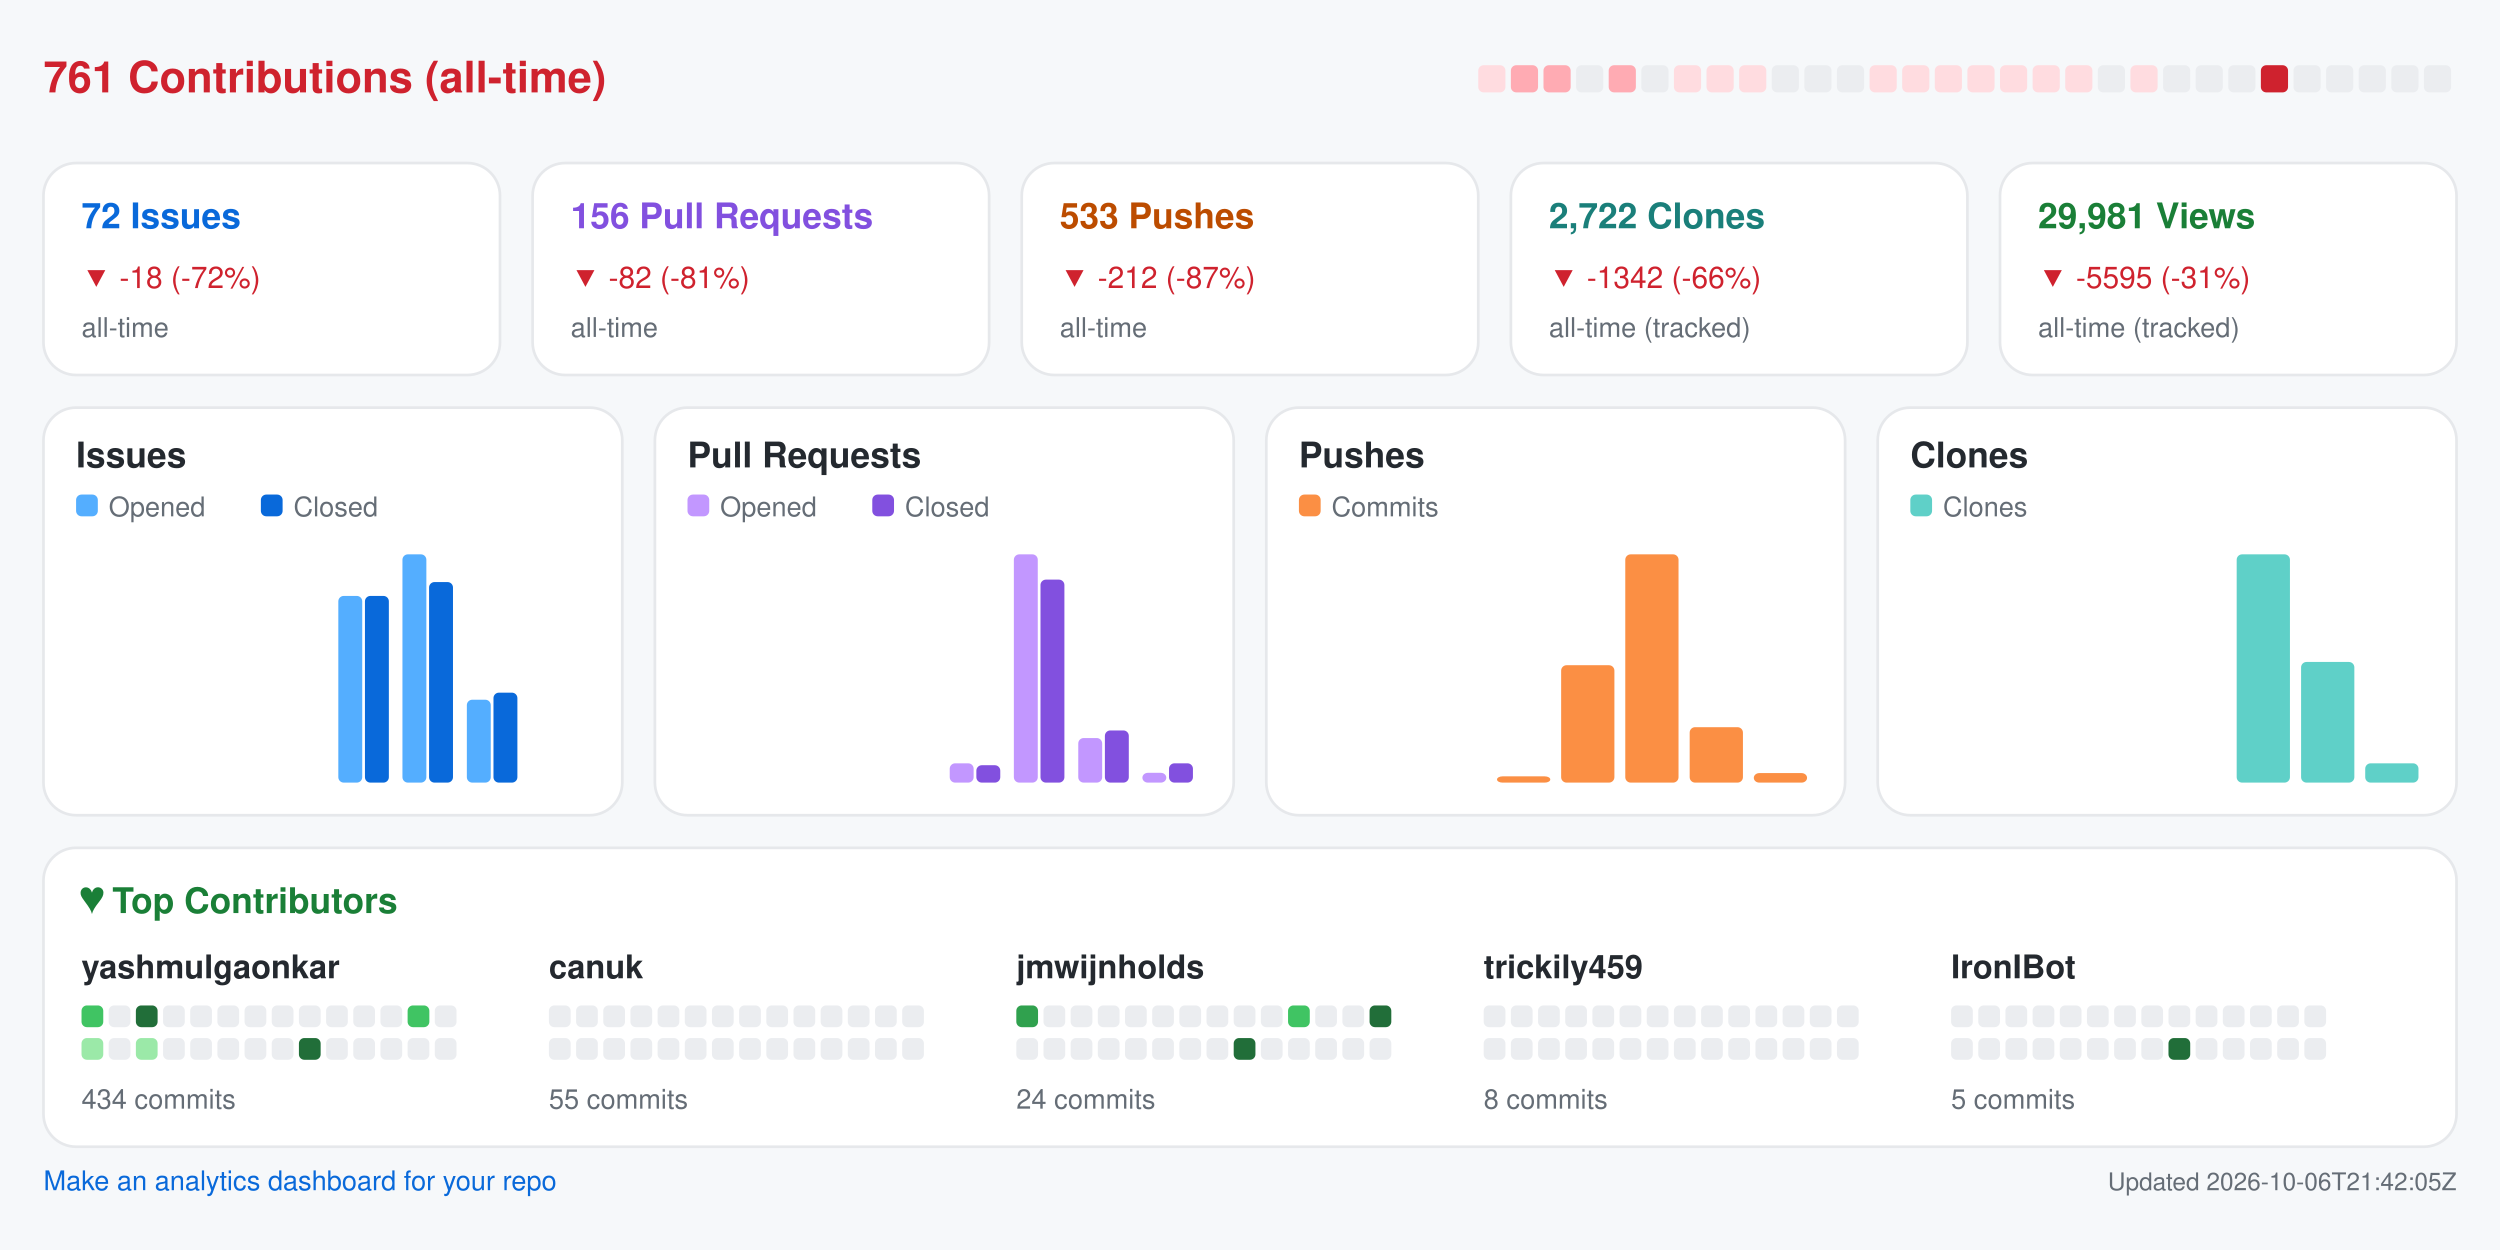
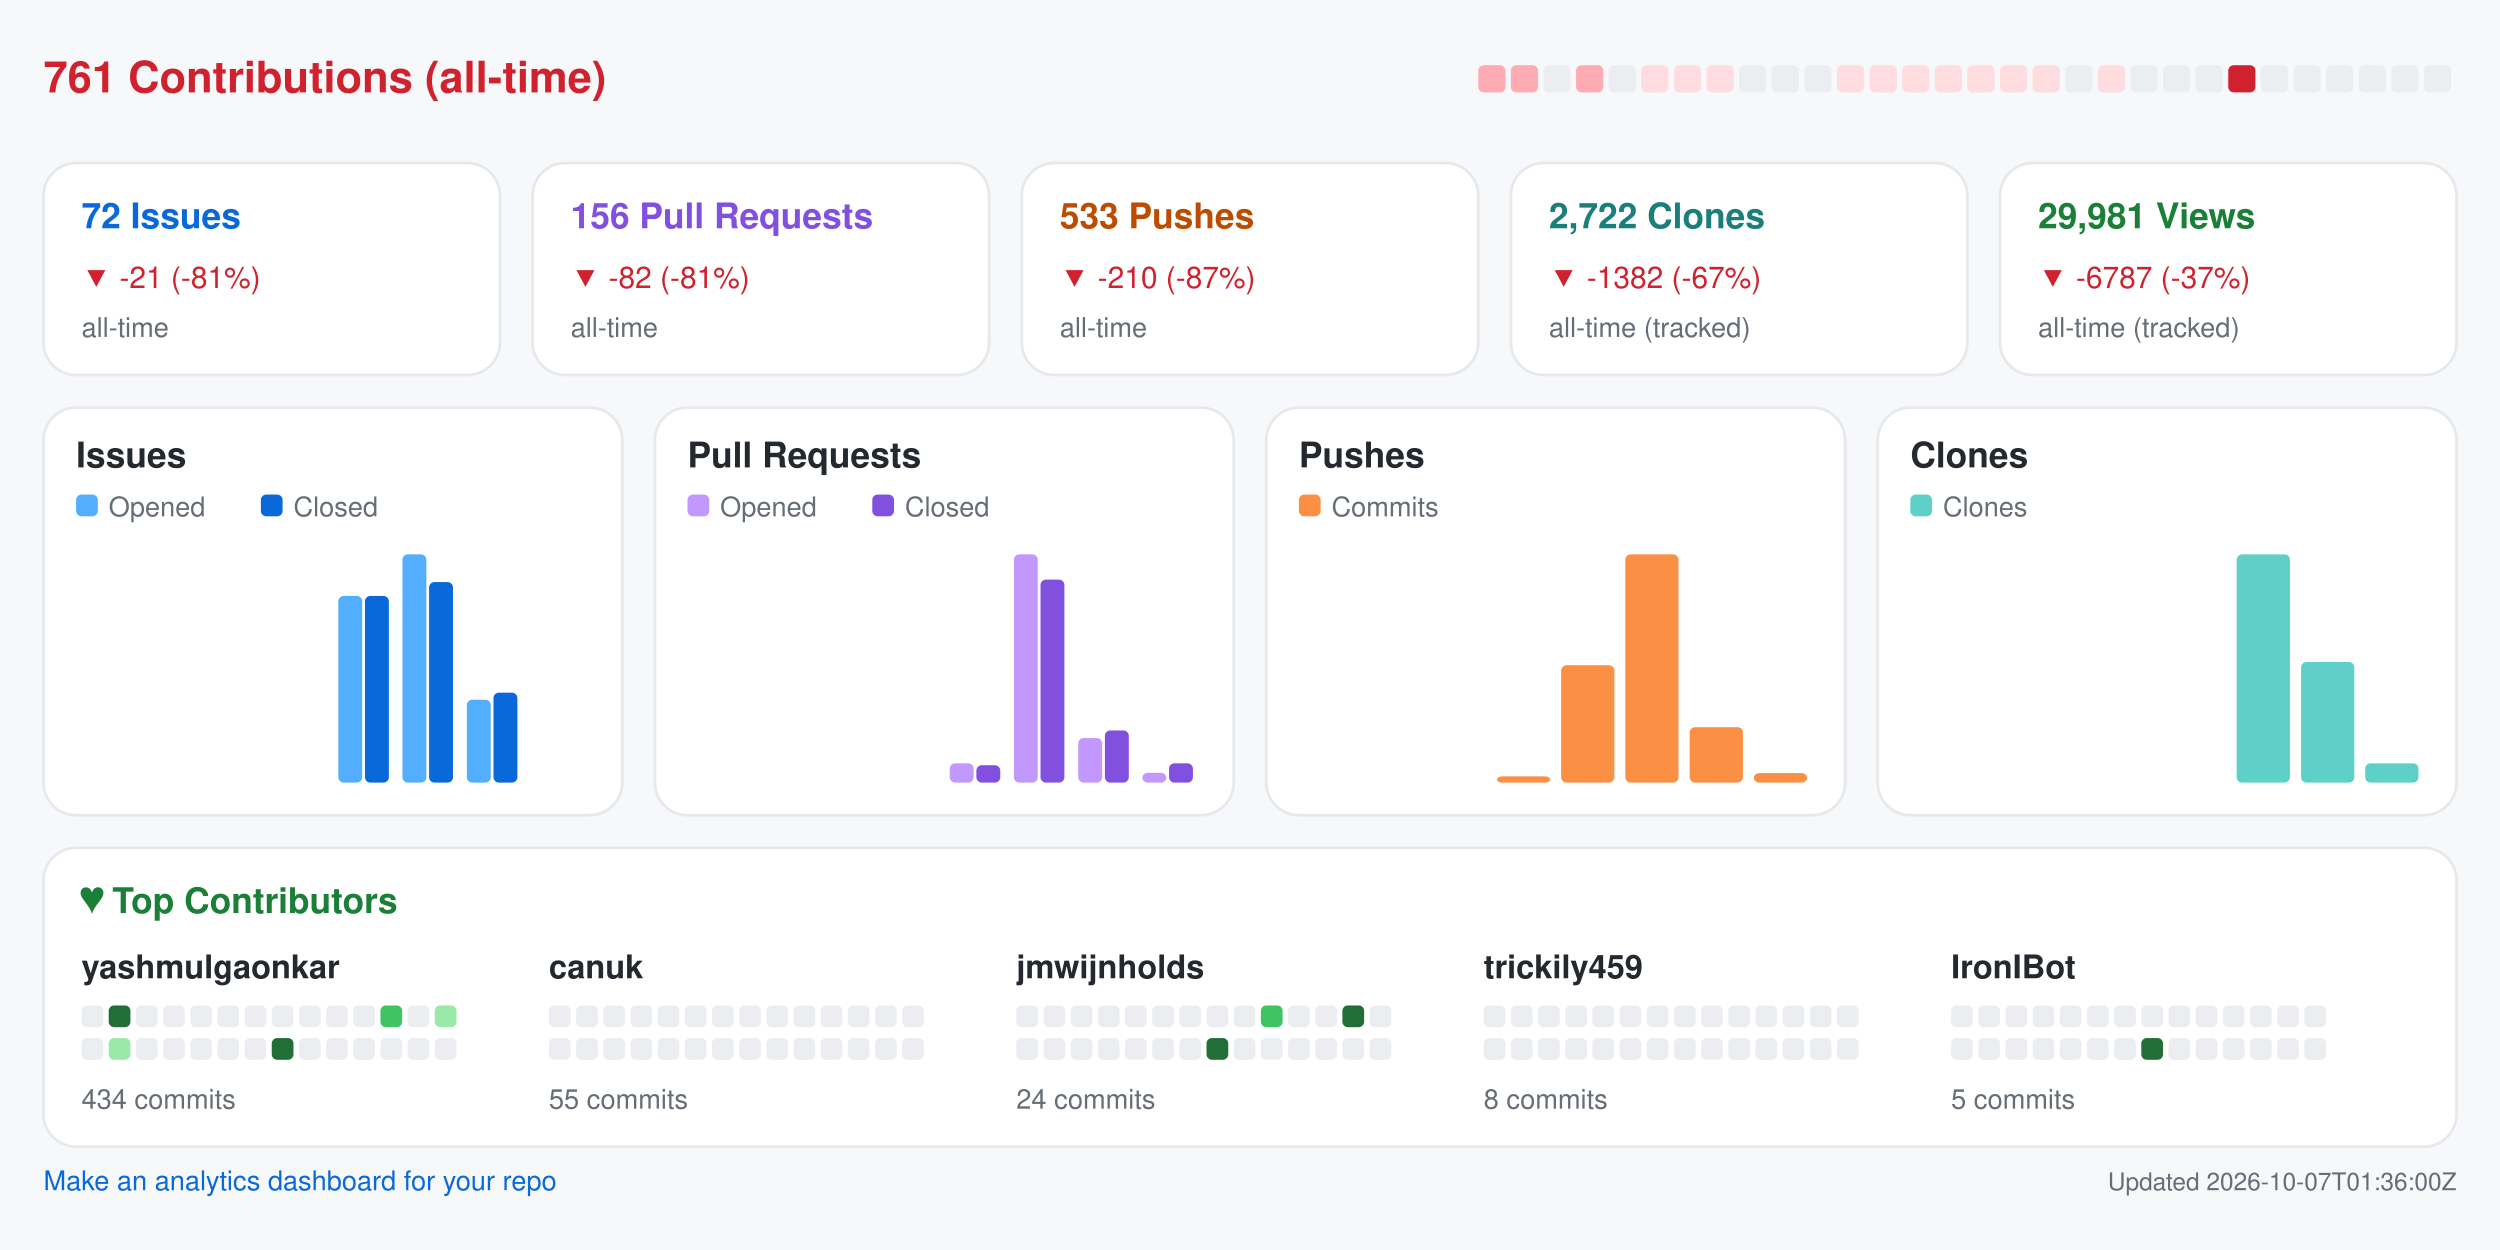
<svg xmlns="http://www.w3.org/2000/svg" width="920" height="460" viewBox="0 0 920 460" role="img" aria-label="Repository analytics for yashmulgaonkar/FlightScnr_Pi">
  <rect x="0.0" y="0.0" width="920.0" height="460.0" rx="0" fill="#f6f8fa" />
  <text x="16.0" y="34.0" fill="#cf222e" font-size="16" font-family="-apple-system,BlinkMacSystemFont,Segoe UI,Helvetica,Arial,sans-serif" font-weight="600" text-anchor="start">761 Contributions (all-time)</text>
-   <rect x="544.0" y="24.0" width="10.0" height="10.0" rx="2" fill="#ffdce0" />
+   <rect x="544.0" y="24.0" width="10.0" height="10.0" rx="2" fill="#ffabb3" />
  <rect x="556.0" y="24.0" width="10.0" height="10.0" rx="2" fill="#ffabb3" />
-   <rect x="568.0" y="24.0" width="10.0" height="10.0" rx="2" fill="#ffabb3" />
-   <rect x="580.0" y="24.0" width="10.0" height="10.0" rx="2" fill="#ebedf0" />
-   <rect x="592.0" y="24.0" width="10.0" height="10.0" rx="2" fill="#ffabb3" />
-   <rect x="604.0" y="24.0" width="10.0" height="10.0" rx="2" fill="#ebedf0" />
+   <rect x="568.0" y="24.0" width="10.0" height="10.0" rx="2" fill="#ebedf0" />
+   <rect x="580.0" y="24.0" width="10.0" height="10.0" rx="2" fill="#ffabb3" />
+   <rect x="592.0" y="24.0" width="10.0" height="10.0" rx="2" fill="#ebedf0" />
+   <rect x="604.0" y="24.0" width="10.0" height="10.0" rx="2" fill="#ffdce0" />
  <rect x="616.0" y="24.0" width="10.0" height="10.0" rx="2" fill="#ffdce0" />
  <rect x="628.0" y="24.0" width="10.0" height="10.0" rx="2" fill="#ffdce0" />
-   <rect x="640.0" y="24.0" width="10.0" height="10.0" rx="2" fill="#ffdce0" />
+   <rect x="640.0" y="24.0" width="10.0" height="10.0" rx="2" fill="#ebedf0" />
  <rect x="652.0" y="24.0" width="10.0" height="10.0" rx="2" fill="#ebedf0" />
  <rect x="664.0" y="24.0" width="10.0" height="10.0" rx="2" fill="#ebedf0" />
-   <rect x="676.0" y="24.0" width="10.0" height="10.0" rx="2" fill="#ebedf0" />
+   <rect x="676.0" y="24.0" width="10.0" height="10.0" rx="2" fill="#ffdce0" />
  <rect x="688.0" y="24.0" width="10.0" height="10.0" rx="2" fill="#ffdce0" />
  <rect x="700.0" y="24.0" width="10.0" height="10.0" rx="2" fill="#ffdce0" />
  <rect x="712.0" y="24.0" width="10.0" height="10.0" rx="2" fill="#ffdce0" />
  <rect x="724.0" y="24.0" width="10.0" height="10.0" rx="2" fill="#ffdce0" />
  <rect x="736.0" y="24.0" width="10.0" height="10.0" rx="2" fill="#ffdce0" />
  <rect x="748.0" y="24.0" width="10.0" height="10.0" rx="2" fill="#ffdce0" />
-   <rect x="760.0" y="24.0" width="10.0" height="10.0" rx="2" fill="#ffdce0" />
-   <rect x="772.0" y="24.0" width="10.0" height="10.0" rx="2" fill="#ebedf0" />
-   <rect x="784.0" y="24.0" width="10.0" height="10.0" rx="2" fill="#ffdce0" />
+   <rect x="760.0" y="24.0" width="10.0" height="10.0" rx="2" fill="#ebedf0" />
+   <rect x="772.0" y="24.0" width="10.0" height="10.0" rx="2" fill="#ffdce0" />
+   <rect x="784.0" y="24.0" width="10.0" height="10.0" rx="2" fill="#ebedf0" />
  <rect x="796.0" y="24.0" width="10.0" height="10.0" rx="2" fill="#ebedf0" />
  <rect x="808.0" y="24.0" width="10.0" height="10.0" rx="2" fill="#ebedf0" />
-   <rect x="820.0" y="24.0" width="10.0" height="10.0" rx="2" fill="#ebedf0" />
-   <rect x="832.0" y="24.0" width="10.0" height="10.0" rx="2" fill="#cf222e" />
+   <rect x="820.0" y="24.0" width="10.0" height="10.0" rx="2" fill="#cf222e" />
+   <rect x="832.0" y="24.0" width="10.0" height="10.0" rx="2" fill="#ebedf0" />
  <rect x="844.0" y="24.0" width="10.0" height="10.0" rx="2" fill="#ebedf0" />
  <rect x="856.0" y="24.0" width="10.0" height="10.0" rx="2" fill="#ebedf0" />
  <rect x="868.0" y="24.0" width="10.0" height="10.0" rx="2" fill="#ebedf0" />
  <rect x="880.0" y="24.0" width="10.0" height="10.0" rx="2" fill="#ebedf0" />
  <rect x="892.0" y="24.0" width="10.0" height="10.0" rx="2" fill="#ebedf0" />
  <rect x="16.0" y="60.0" width="168.0" height="78.0" rx="12" fill="#ffffff" stroke="#e6e8eb" />
  <text x="30.0" y="84.0" fill="#0969da" font-size="13" font-family="-apple-system,BlinkMacSystemFont,Segoe UI,Helvetica,Arial,sans-serif" font-weight="600" text-anchor="start">72 Issues</text>
-   <text x="30.0" y="106.0" fill="#cf222e" font-size="11" font-family="-apple-system,BlinkMacSystemFont,Segoe UI,Helvetica,Arial,sans-serif" font-weight="400" text-anchor="start">▼ -18 (-72%)</text>
+   <text x="30.0" y="106.0" fill="#cf222e" font-size="11" font-family="-apple-system,BlinkMacSystemFont,Segoe UI,Helvetica,Arial,sans-serif" font-weight="400" text-anchor="start">▼ -21 (-81%)</text>
  <text x="30.0" y="124.0" fill="#656d76" font-size="10" font-family="-apple-system,BlinkMacSystemFont,Segoe UI,Helvetica,Arial,sans-serif" font-weight="400" text-anchor="start">all-time</text>
  <rect x="196.0" y="60.0" width="168.0" height="78.0" rx="12" fill="#ffffff" stroke="#e6e8eb" />
  <text x="210.0" y="84.0" fill="#8250df" font-size="13" font-family="-apple-system,BlinkMacSystemFont,Segoe UI,Helvetica,Arial,sans-serif" font-weight="600" text-anchor="start">156 Pull Requests</text>
  <text x="210.0" y="106.0" fill="#cf222e" font-size="11" font-family="-apple-system,BlinkMacSystemFont,Segoe UI,Helvetica,Arial,sans-serif" font-weight="400" text-anchor="start">▼ -82 (-81%)</text>
  <text x="210.0" y="124.0" fill="#656d76" font-size="10" font-family="-apple-system,BlinkMacSystemFont,Segoe UI,Helvetica,Arial,sans-serif" font-weight="400" text-anchor="start">all-time</text>
  <rect x="376.0" y="60.0" width="168.0" height="78.0" rx="12" fill="#ffffff" stroke="#e6e8eb" />
  <text x="390.0" y="84.0" fill="#bc4c00" font-size="13" font-family="-apple-system,BlinkMacSystemFont,Segoe UI,Helvetica,Arial,sans-serif" font-weight="600" text-anchor="start">533 Pushes</text>
-   <text x="390.0" y="106.0" fill="#cf222e" font-size="11" font-family="-apple-system,BlinkMacSystemFont,Segoe UI,Helvetica,Arial,sans-serif" font-weight="400" text-anchor="start">▼ -212 (-87%)</text>
+   <text x="390.0" y="106.0" fill="#cf222e" font-size="11" font-family="-apple-system,BlinkMacSystemFont,Segoe UI,Helvetica,Arial,sans-serif" font-weight="400" text-anchor="start">▼ -210 (-87%)</text>
  <text x="390.0" y="124.0" fill="#656d76" font-size="10" font-family="-apple-system,BlinkMacSystemFont,Segoe UI,Helvetica,Arial,sans-serif" font-weight="400" text-anchor="start">all-time</text>
  <rect x="556.0" y="60.0" width="168.0" height="78.0" rx="12" fill="#ffffff" stroke="#e6e8eb" />
  <text x="570.0" y="84.0" fill="#1a7f7a" font-size="13" font-family="-apple-system,BlinkMacSystemFont,Segoe UI,Helvetica,Arial,sans-serif" font-weight="600" text-anchor="start">2,722 Clones</text>
-   <text x="570.0" y="106.0" fill="#cf222e" font-size="11" font-family="-apple-system,BlinkMacSystemFont,Segoe UI,Helvetica,Arial,sans-serif" font-weight="400" text-anchor="start">▼ -1342 (-66%)</text>
+   <text x="570.0" y="106.0" fill="#cf222e" font-size="11" font-family="-apple-system,BlinkMacSystemFont,Segoe UI,Helvetica,Arial,sans-serif" font-weight="400" text-anchor="start">▼ -1382 (-67%)</text>
  <text x="570.0" y="124.0" fill="#656d76" font-size="10" font-family="-apple-system,BlinkMacSystemFont,Segoe UI,Helvetica,Arial,sans-serif" font-weight="400" text-anchor="start">all-time (tracked)</text>
  <rect x="736.0" y="60.0" width="168.0" height="78.0" rx="12" fill="#ffffff" stroke="#e6e8eb" />
  <text x="750.0" y="84.0" fill="#1a7f37" font-size="13" font-family="-apple-system,BlinkMacSystemFont,Segoe UI,Helvetica,Arial,sans-serif" font-weight="600" text-anchor="start">29,981 Views</text>
-   <text x="750.0" y="106.0" fill="#cf222e" font-size="11" font-family="-apple-system,BlinkMacSystemFont,Segoe UI,Helvetica,Arial,sans-serif" font-weight="400" text-anchor="start">▼ -5595 (-31%)</text>
+   <text x="750.0" y="106.0" fill="#cf222e" font-size="11" font-family="-apple-system,BlinkMacSystemFont,Segoe UI,Helvetica,Arial,sans-serif" font-weight="400" text-anchor="start">▼ -6787 (-37%)</text>
  <text x="750.0" y="124.0" fill="#656d76" font-size="10" font-family="-apple-system,BlinkMacSystemFont,Segoe UI,Helvetica,Arial,sans-serif" font-weight="400" text-anchor="start">all-time (tracked)</text>
  <rect x="16.0" y="150.0" width="213.0" height="150.0" rx="12" fill="#ffffff" stroke="#e6e8eb" />
  <text x="28.0" y="172.0" fill="#24292f" font-size="13" font-family="-apple-system,BlinkMacSystemFont,Segoe UI,Helvetica,Arial,sans-serif" font-weight="600" text-anchor="start">Issues</text>
  <rect x="28.0" y="182.0" width="8.0" height="8.0" rx="2" fill="#54aeff" />
  <text x="40.0" y="190.0" fill="#656d76" font-size="10" font-family="-apple-system,BlinkMacSystemFont,Segoe UI,Helvetica,Arial,sans-serif" font-weight="400" text-anchor="start">Opened</text>
  <rect x="96.0" y="182.0" width="8.0" height="8.0" rx="2" fill="#0969da" />
  <text x="108.0" y="190.0" fill="#656d76" font-size="10" font-family="-apple-system,BlinkMacSystemFont,Segoe UI,Helvetica,Arial,sans-serif" font-weight="400" text-anchor="start">Closed</text>
  <rect x="30.0" y="288.0" width="8.8" height="0.0" rx="2" fill="#54aeff" />
  <rect x="39.8" y="288.0" width="8.8" height="0.0" rx="2" fill="#0969da" />
  <rect x="53.6" y="288.0" width="8.8" height="0.0" rx="2" fill="#54aeff" />
  <rect x="63.4" y="288.0" width="8.8" height="0.0" rx="2" fill="#0969da" />
  <rect x="77.2" y="288.0" width="8.8" height="0.0" rx="2" fill="#54aeff" />
  <rect x="87.1" y="288.0" width="8.8" height="0.0" rx="2" fill="#0969da" />
  <rect x="100.9" y="288.0" width="8.8" height="0.0" rx="2" fill="#54aeff" />
  <rect x="110.7" y="288.0" width="8.8" height="0.0" rx="2" fill="#0969da" />
  <rect x="124.5" y="219.3" width="8.8" height="68.7" rx="2" fill="#54aeff" />
  <rect x="134.3" y="219.3" width="8.8" height="68.7" rx="2" fill="#0969da" />
  <rect x="148.1" y="204.0" width="8.8" height="84.0" rx="2" fill="#54aeff" />
  <rect x="157.9" y="214.2" width="8.8" height="73.8" rx="2" fill="#0969da" />
  <rect x="171.8" y="257.5" width="8.8" height="30.5" rx="2" fill="#54aeff" />
  <rect x="181.6" y="254.9" width="8.8" height="33.1" rx="2" fill="#0969da" />
  <rect x="195.4" y="288.0" width="8.8" height="0.0" rx="2" fill="#54aeff" />
  <rect x="205.2" y="288.0" width="8.8" height="0.0" rx="2" fill="#0969da" />
  <rect x="241.0" y="150.0" width="213.0" height="150.0" rx="12" fill="#ffffff" stroke="#e6e8eb" />
  <text x="253.0" y="172.0" fill="#24292f" font-size="13" font-family="-apple-system,BlinkMacSystemFont,Segoe UI,Helvetica,Arial,sans-serif" font-weight="600" text-anchor="start">Pull Requests</text>
  <rect x="253.0" y="182.0" width="8.0" height="8.0" rx="2" fill="#c297ff" />
  <text x="265.0" y="190.0" fill="#656d76" font-size="10" font-family="-apple-system,BlinkMacSystemFont,Segoe UI,Helvetica,Arial,sans-serif" font-weight="400" text-anchor="start">Opened</text>
  <rect x="321.0" y="182.0" width="8.0" height="8.0" rx="2" fill="#8250df" />
  <text x="333.0" y="190.0" fill="#656d76" font-size="10" font-family="-apple-system,BlinkMacSystemFont,Segoe UI,Helvetica,Arial,sans-serif" font-weight="400" text-anchor="start">Closed</text>
  <rect x="255.0" y="288.0" width="8.8" height="0.0" rx="2" fill="#c297ff" />
  <rect x="264.8" y="288.0" width="8.8" height="0.0" rx="2" fill="#8250df" />
  <rect x="278.6" y="288.0" width="8.8" height="0.0" rx="2" fill="#c297ff" />
  <rect x="288.4" y="288.0" width="8.8" height="0.0" rx="2" fill="#8250df" />
  <rect x="302.2" y="288.0" width="8.8" height="0.0" rx="2" fill="#c297ff" />
  <rect x="312.1" y="288.0" width="8.8" height="0.0" rx="2" fill="#8250df" />
  <rect x="325.9" y="288.0" width="8.8" height="0.0" rx="2" fill="#c297ff" />
  <rect x="335.7" y="288.0" width="8.8" height="0.0" rx="2" fill="#8250df" />
  <rect x="349.5" y="280.9" width="8.8" height="7.1" rx="2" fill="#c297ff" />
  <rect x="359.3" y="281.6" width="8.8" height="6.4" rx="2" fill="#8250df" />
  <rect x="373.1" y="204.0" width="8.8" height="84.0" rx="2" fill="#c297ff" />
  <rect x="382.9" y="213.3" width="8.8" height="74.7" rx="2" fill="#8250df" />
  <rect x="396.8" y="271.6" width="8.8" height="16.4" rx="2" fill="#c297ff" />
  <rect x="406.6" y="268.8" width="8.8" height="19.2" rx="2" fill="#8250df" />
  <rect x="420.4" y="284.4" width="8.8" height="3.6" rx="2" fill="#c297ff" />
  <rect x="430.2" y="280.9" width="8.8" height="7.1" rx="2" fill="#8250df" />
  <rect x="466.0" y="150.0" width="213.0" height="150.0" rx="12" fill="#ffffff" stroke="#e6e8eb" />
  <text x="478.0" y="172.0" fill="#24292f" font-size="13" font-family="-apple-system,BlinkMacSystemFont,Segoe UI,Helvetica,Arial,sans-serif" font-weight="600" text-anchor="start">Pushes</text>
  <rect x="478.0" y="182.0" width="8.0" height="8.0" rx="2" fill="#fb8f44" />
  <text x="490.0" y="190.0" fill="#656d76" font-size="10" font-family="-apple-system,BlinkMacSystemFont,Segoe UI,Helvetica,Arial,sans-serif" font-weight="400" text-anchor="start">Commits</text>
  <rect x="480.0" y="288.0" width="19.6" height="0.0" rx="2" fill="#fb8f44" />
  <rect x="503.6" y="288.0" width="19.6" height="0.0" rx="2" fill="#fb8f44" />
  <rect x="527.2" y="288.0" width="19.6" height="0.0" rx="2" fill="#fb8f44" />
  <rect x="550.9" y="285.7" width="19.6" height="2.3" rx="2" fill="#fb8f44" />
  <rect x="574.5" y="244.8" width="19.6" height="43.2" rx="2" fill="#fb8f44" />
  <rect x="598.1" y="204.0" width="19.6" height="84.0" rx="2" fill="#fb8f44" />
  <rect x="621.8" y="267.6" width="19.6" height="20.4" rx="2" fill="#fb8f44" />
  <rect x="645.4" y="284.5" width="19.6" height="3.5" rx="2" fill="#fb8f44" />
  <rect x="691.0" y="150.0" width="213.0" height="150.0" rx="12" fill="#ffffff" stroke="#e6e8eb" />
  <text x="703.0" y="172.0" fill="#24292f" font-size="13" font-family="-apple-system,BlinkMacSystemFont,Segoe UI,Helvetica,Arial,sans-serif" font-weight="600" text-anchor="start">Clones</text>
  <rect x="703.0" y="182.0" width="8.0" height="8.0" rx="2" fill="#5fd0c8" />
  <text x="715.0" y="190.0" fill="#656d76" font-size="10" font-family="-apple-system,BlinkMacSystemFont,Segoe UI,Helvetica,Arial,sans-serif" font-weight="400" text-anchor="start">Clones</text>
  <rect x="705.0" y="288.0" width="19.6" height="0.0" rx="2" fill="#5fd0c8" />
  <rect x="728.6" y="288.0" width="19.6" height="0.0" rx="2" fill="#5fd0c8" />
  <rect x="752.2" y="288.0" width="19.6" height="0.0" rx="2" fill="#5fd0c8" />
  <rect x="775.9" y="288.0" width="19.6" height="0.0" rx="2" fill="#5fd0c8" />
  <rect x="799.5" y="288.0" width="19.6" height="0.0" rx="2" fill="#5fd0c8" />
  <rect x="823.1" y="204.0" width="19.6" height="84.0" rx="2" fill="#5fd0c8" />
  <rect x="846.8" y="243.6" width="19.6" height="44.4" rx="2" fill="#5fd0c8" />
  <rect x="870.4" y="280.9" width="19.6" height="7.1" rx="2" fill="#5fd0c8" />
  <rect x="16.0" y="312.0" width="888.0" height="110.0" rx="12" fill="#ffffff" stroke="#e6e8eb" />
  <text x="30.0" y="336.0" fill="#1a7f37" font-size="13" font-family="-apple-system,BlinkMacSystemFont,Segoe UI,Helvetica,Arial,sans-serif" font-weight="600" text-anchor="start">♥  Top Contributors</text>
  <text x="30.0" y="360.0" fill="#24292f" font-size="12" font-family="-apple-system,BlinkMacSystemFont,Segoe UI,Helvetica,Arial,sans-serif" font-weight="600" text-anchor="start">yashmulgaonkar</text>
-   <rect x="30.0" y="370.0" width="8.0" height="8.0" rx="2" fill="#40c463" />
-   <rect x="40.0" y="370.0" width="8.0" height="8.0" rx="2" fill="#ebedf0" />
-   <rect x="50.0" y="370.0" width="8.0" height="8.0" rx="2" fill="#216e39" />
+   <rect x="30.0" y="370.0" width="8.0" height="8.0" rx="2" fill="#ebedf0" />
+   <rect x="40.0" y="370.0" width="8.0" height="8.0" rx="2" fill="#216e39" />
+   <rect x="50.0" y="370.0" width="8.0" height="8.0" rx="2" fill="#ebedf0" />
  <rect x="60.0" y="370.0" width="8.0" height="8.0" rx="2" fill="#ebedf0" />
  <rect x="70.0" y="370.0" width="8.0" height="8.0" rx="2" fill="#ebedf0" />
  <rect x="80.0" y="370.0" width="8.0" height="8.0" rx="2" fill="#ebedf0" />
  <rect x="90.0" y="370.0" width="8.0" height="8.0" rx="2" fill="#ebedf0" />
  <rect x="100.0" y="370.0" width="8.0" height="8.0" rx="2" fill="#ebedf0" />
  <rect x="110.0" y="370.0" width="8.0" height="8.0" rx="2" fill="#ebedf0" />
  <rect x="120.0" y="370.0" width="8.0" height="8.0" rx="2" fill="#ebedf0" />
  <rect x="130.0" y="370.0" width="8.0" height="8.0" rx="2" fill="#ebedf0" />
-   <rect x="140.0" y="370.0" width="8.0" height="8.0" rx="2" fill="#ebedf0" />
-   <rect x="150.0" y="370.0" width="8.0" height="8.0" rx="2" fill="#40c463" />
-   <rect x="160.0" y="370.0" width="8.0" height="8.0" rx="2" fill="#ebedf0" />
-   <rect x="30.0" y="382.0" width="8.0" height="8.0" rx="2" fill="#9be9a8" />
-   <rect x="40.0" y="382.0" width="8.0" height="8.0" rx="2" fill="#ebedf0" />
-   <rect x="50.0" y="382.0" width="8.0" height="8.0" rx="2" fill="#9be9a8" />
+   <rect x="140.0" y="370.0" width="8.0" height="8.0" rx="2" fill="#40c463" />
+   <rect x="150.0" y="370.0" width="8.0" height="8.0" rx="2" fill="#ebedf0" />
+   <rect x="160.0" y="370.0" width="8.0" height="8.0" rx="2" fill="#9be9a8" />
+   <rect x="30.0" y="382.0" width="8.0" height="8.0" rx="2" fill="#ebedf0" />
+   <rect x="40.0" y="382.0" width="8.0" height="8.0" rx="2" fill="#9be9a8" />
+   <rect x="50.0" y="382.0" width="8.0" height="8.0" rx="2" fill="#ebedf0" />
  <rect x="60.0" y="382.0" width="8.0" height="8.0" rx="2" fill="#ebedf0" />
  <rect x="70.0" y="382.0" width="8.0" height="8.0" rx="2" fill="#ebedf0" />
  <rect x="80.0" y="382.0" width="8.0" height="8.0" rx="2" fill="#ebedf0" />
  <rect x="90.0" y="382.0" width="8.0" height="8.0" rx="2" fill="#ebedf0" />
-   <rect x="100.0" y="382.0" width="8.0" height="8.0" rx="2" fill="#ebedf0" />
-   <rect x="110.0" y="382.0" width="8.0" height="8.0" rx="2" fill="#216e39" />
+   <rect x="100.0" y="382.0" width="8.0" height="8.0" rx="2" fill="#216e39" />
+   <rect x="110.0" y="382.0" width="8.0" height="8.0" rx="2" fill="#ebedf0" />
  <rect x="120.0" y="382.0" width="8.0" height="8.0" rx="2" fill="#ebedf0" />
  <rect x="130.0" y="382.0" width="8.0" height="8.0" rx="2" fill="#ebedf0" />
  <rect x="140.0" y="382.0" width="8.0" height="8.0" rx="2" fill="#ebedf0" />
  <rect x="150.0" y="382.0" width="8.0" height="8.0" rx="2" fill="#ebedf0" />
  <rect x="160.0" y="382.0" width="8.0" height="8.0" rx="2" fill="#ebedf0" />
  <text x="30.0" y="408.0" fill="#656d76" font-size="10" font-family="-apple-system,BlinkMacSystemFont,Segoe UI,Helvetica,Arial,sans-serif" font-weight="400" text-anchor="start">434 commits</text>
  <text x="202.0" y="360.0" fill="#24292f" font-size="12" font-family="-apple-system,BlinkMacSystemFont,Segoe UI,Helvetica,Arial,sans-serif" font-weight="600" text-anchor="start">canuk</text>
  <rect x="202.0" y="370.0" width="8.0" height="8.0" rx="2" fill="#ebedf0" />
  <rect x="212.0" y="370.0" width="8.0" height="8.0" rx="2" fill="#ebedf0" />
  <rect x="222.0" y="370.0" width="8.0" height="8.0" rx="2" fill="#ebedf0" />
  <rect x="232.0" y="370.0" width="8.0" height="8.0" rx="2" fill="#ebedf0" />
  <rect x="242.0" y="370.0" width="8.0" height="8.0" rx="2" fill="#ebedf0" />
  <rect x="252.0" y="370.0" width="8.0" height="8.0" rx="2" fill="#ebedf0" />
  <rect x="262.0" y="370.0" width="8.0" height="8.0" rx="2" fill="#ebedf0" />
  <rect x="272.0" y="370.0" width="8.0" height="8.0" rx="2" fill="#ebedf0" />
  <rect x="282.0" y="370.0" width="8.0" height="8.0" rx="2" fill="#ebedf0" />
  <rect x="292.0" y="370.0" width="8.0" height="8.0" rx="2" fill="#ebedf0" />
  <rect x="302.0" y="370.0" width="8.0" height="8.0" rx="2" fill="#ebedf0" />
  <rect x="312.0" y="370.0" width="8.0" height="8.0" rx="2" fill="#ebedf0" />
  <rect x="322.0" y="370.0" width="8.0" height="8.0" rx="2" fill="#ebedf0" />
  <rect x="332.0" y="370.0" width="8.0" height="8.0" rx="2" fill="#ebedf0" />
  <rect x="202.0" y="382.0" width="8.0" height="8.0" rx="2" fill="#ebedf0" />
  <rect x="212.0" y="382.0" width="8.0" height="8.0" rx="2" fill="#ebedf0" />
  <rect x="222.0" y="382.0" width="8.0" height="8.0" rx="2" fill="#ebedf0" />
  <rect x="232.0" y="382.0" width="8.0" height="8.0" rx="2" fill="#ebedf0" />
  <rect x="242.0" y="382.0" width="8.0" height="8.0" rx="2" fill="#ebedf0" />
  <rect x="252.0" y="382.0" width="8.0" height="8.0" rx="2" fill="#ebedf0" />
  <rect x="262.0" y="382.0" width="8.0" height="8.0" rx="2" fill="#ebedf0" />
  <rect x="272.0" y="382.0" width="8.0" height="8.0" rx="2" fill="#ebedf0" />
  <rect x="282.0" y="382.0" width="8.0" height="8.0" rx="2" fill="#ebedf0" />
  <rect x="292.0" y="382.0" width="8.0" height="8.0" rx="2" fill="#ebedf0" />
  <rect x="302.0" y="382.0" width="8.0" height="8.0" rx="2" fill="#ebedf0" />
  <rect x="312.0" y="382.0" width="8.0" height="8.0" rx="2" fill="#ebedf0" />
  <rect x="322.0" y="382.0" width="8.0" height="8.0" rx="2" fill="#ebedf0" />
  <rect x="332.0" y="382.0" width="8.0" height="8.0" rx="2" fill="#ebedf0" />
  <text x="202.0" y="408.0" fill="#656d76" font-size="10" font-family="-apple-system,BlinkMacSystemFont,Segoe UI,Helvetica,Arial,sans-serif" font-weight="400" text-anchor="start">55 commits</text>
  <text x="374.0" y="360.0" fill="#24292f" font-size="12" font-family="-apple-system,BlinkMacSystemFont,Segoe UI,Helvetica,Arial,sans-serif" font-weight="600" text-anchor="start">jmwijnholds</text>
-   <rect x="374.0" y="370.0" width="8.0" height="8.0" rx="2" fill="#30a14e" />
+   <rect x="374.0" y="370.0" width="8.0" height="8.0" rx="2" fill="#ebedf0" />
  <rect x="384.0" y="370.0" width="8.0" height="8.0" rx="2" fill="#ebedf0" />
  <rect x="394.0" y="370.0" width="8.0" height="8.0" rx="2" fill="#ebedf0" />
  <rect x="404.0" y="370.0" width="8.0" height="8.0" rx="2" fill="#ebedf0" />
  <rect x="414.0" y="370.0" width="8.0" height="8.0" rx="2" fill="#ebedf0" />
  <rect x="424.0" y="370.0" width="8.0" height="8.0" rx="2" fill="#ebedf0" />
  <rect x="434.0" y="370.0" width="8.0" height="8.0" rx="2" fill="#ebedf0" />
  <rect x="444.0" y="370.0" width="8.0" height="8.0" rx="2" fill="#ebedf0" />
  <rect x="454.0" y="370.0" width="8.0" height="8.0" rx="2" fill="#ebedf0" />
-   <rect x="464.0" y="370.0" width="8.0" height="8.0" rx="2" fill="#ebedf0" />
-   <rect x="474.0" y="370.0" width="8.0" height="8.0" rx="2" fill="#40c463" />
+   <rect x="464.0" y="370.0" width="8.0" height="8.0" rx="2" fill="#40c463" />
+   <rect x="474.0" y="370.0" width="8.0" height="8.0" rx="2" fill="#ebedf0" />
  <rect x="484.0" y="370.0" width="8.0" height="8.0" rx="2" fill="#ebedf0" />
-   <rect x="494.0" y="370.0" width="8.0" height="8.0" rx="2" fill="#ebedf0" />
-   <rect x="504.0" y="370.0" width="8.0" height="8.0" rx="2" fill="#216e39" />
+   <rect x="494.0" y="370.0" width="8.0" height="8.0" rx="2" fill="#216e39" />
+   <rect x="504.0" y="370.0" width="8.0" height="8.0" rx="2" fill="#ebedf0" />
  <rect x="374.0" y="382.0" width="8.0" height="8.0" rx="2" fill="#ebedf0" />
  <rect x="384.0" y="382.0" width="8.0" height="8.0" rx="2" fill="#ebedf0" />
  <rect x="394.0" y="382.0" width="8.0" height="8.0" rx="2" fill="#ebedf0" />
  <rect x="404.0" y="382.0" width="8.0" height="8.0" rx="2" fill="#ebedf0" />
  <rect x="414.0" y="382.0" width="8.0" height="8.0" rx="2" fill="#ebedf0" />
  <rect x="424.0" y="382.0" width="8.0" height="8.0" rx="2" fill="#ebedf0" />
  <rect x="434.0" y="382.0" width="8.0" height="8.0" rx="2" fill="#ebedf0" />
-   <rect x="444.0" y="382.0" width="8.0" height="8.0" rx="2" fill="#ebedf0" />
-   <rect x="454.0" y="382.0" width="8.0" height="8.0" rx="2" fill="#216e39" />
+   <rect x="444.0" y="382.0" width="8.0" height="8.0" rx="2" fill="#216e39" />
+   <rect x="454.0" y="382.0" width="8.0" height="8.0" rx="2" fill="#ebedf0" />
  <rect x="464.0" y="382.0" width="8.0" height="8.0" rx="2" fill="#ebedf0" />
  <rect x="474.0" y="382.0" width="8.0" height="8.0" rx="2" fill="#ebedf0" />
  <rect x="484.0" y="382.0" width="8.0" height="8.0" rx="2" fill="#ebedf0" />
  <rect x="494.0" y="382.0" width="8.0" height="8.0" rx="2" fill="#ebedf0" />
  <rect x="504.0" y="382.0" width="8.0" height="8.0" rx="2" fill="#ebedf0" />
  <text x="374.0" y="408.0" fill="#656d76" font-size="10" font-family="-apple-system,BlinkMacSystemFont,Segoe UI,Helvetica,Arial,sans-serif" font-weight="400" text-anchor="start">24 commits</text>
  <text x="546.0" y="360.0" fill="#24292f" font-size="12" font-family="-apple-system,BlinkMacSystemFont,Segoe UI,Helvetica,Arial,sans-serif" font-weight="600" text-anchor="start">trickily459</text>
  <rect x="546.0" y="370.0" width="8.0" height="8.0" rx="2" fill="#ebedf0" />
  <rect x="556.0" y="370.0" width="8.0" height="8.0" rx="2" fill="#ebedf0" />
  <rect x="566.0" y="370.0" width="8.0" height="8.0" rx="2" fill="#ebedf0" />
  <rect x="576.0" y="370.0" width="8.0" height="8.0" rx="2" fill="#ebedf0" />
  <rect x="586.0" y="370.0" width="8.0" height="8.0" rx="2" fill="#ebedf0" />
  <rect x="596.0" y="370.0" width="8.0" height="8.0" rx="2" fill="#ebedf0" />
  <rect x="606.0" y="370.0" width="8.0" height="8.0" rx="2" fill="#ebedf0" />
  <rect x="616.0" y="370.0" width="8.0" height="8.0" rx="2" fill="#ebedf0" />
  <rect x="626.0" y="370.0" width="8.0" height="8.0" rx="2" fill="#ebedf0" />
  <rect x="636.0" y="370.0" width="8.0" height="8.0" rx="2" fill="#ebedf0" />
  <rect x="646.0" y="370.0" width="8.0" height="8.0" rx="2" fill="#ebedf0" />
  <rect x="656.0" y="370.0" width="8.0" height="8.0" rx="2" fill="#ebedf0" />
  <rect x="666.0" y="370.0" width="8.0" height="8.0" rx="2" fill="#ebedf0" />
  <rect x="676.0" y="370.0" width="8.0" height="8.0" rx="2" fill="#ebedf0" />
  <rect x="546.0" y="382.0" width="8.0" height="8.0" rx="2" fill="#ebedf0" />
  <rect x="556.0" y="382.0" width="8.0" height="8.0" rx="2" fill="#ebedf0" />
  <rect x="566.0" y="382.0" width="8.0" height="8.0" rx="2" fill="#ebedf0" />
  <rect x="576.0" y="382.0" width="8.0" height="8.0" rx="2" fill="#ebedf0" />
  <rect x="586.0" y="382.0" width="8.0" height="8.0" rx="2" fill="#ebedf0" />
  <rect x="596.0" y="382.0" width="8.0" height="8.0" rx="2" fill="#ebedf0" />
  <rect x="606.0" y="382.0" width="8.0" height="8.0" rx="2" fill="#ebedf0" />
  <rect x="616.0" y="382.0" width="8.0" height="8.0" rx="2" fill="#ebedf0" />
  <rect x="626.0" y="382.0" width="8.0" height="8.0" rx="2" fill="#ebedf0" />
  <rect x="636.0" y="382.0" width="8.0" height="8.0" rx="2" fill="#ebedf0" />
  <rect x="646.0" y="382.0" width="8.0" height="8.0" rx="2" fill="#ebedf0" />
  <rect x="656.0" y="382.0" width="8.0" height="8.0" rx="2" fill="#ebedf0" />
  <rect x="666.0" y="382.0" width="8.0" height="8.0" rx="2" fill="#ebedf0" />
  <rect x="676.0" y="382.0" width="8.0" height="8.0" rx="2" fill="#ebedf0" />
  <text x="546.0" y="408.0" fill="#656d76" font-size="10" font-family="-apple-system,BlinkMacSystemFont,Segoe UI,Helvetica,Arial,sans-serif" font-weight="400" text-anchor="start">8 commits</text>
  <text x="718.0" y="360.0" fill="#24292f" font-size="12" font-family="-apple-system,BlinkMacSystemFont,Segoe UI,Helvetica,Arial,sans-serif" font-weight="600" text-anchor="start">IronIBot</text>
  <rect x="718.0" y="370.0" width="8.0" height="8.0" rx="2" fill="#ebedf0" />
  <rect x="728.0" y="370.0" width="8.0" height="8.0" rx="2" fill="#ebedf0" />
  <rect x="738.0" y="370.0" width="8.0" height="8.0" rx="2" fill="#ebedf0" />
  <rect x="748.0" y="370.0" width="8.0" height="8.0" rx="2" fill="#ebedf0" />
  <rect x="758.0" y="370.0" width="8.0" height="8.0" rx="2" fill="#ebedf0" />
  <rect x="768.0" y="370.0" width="8.0" height="8.0" rx="2" fill="#ebedf0" />
  <rect x="778.0" y="370.0" width="8.0" height="8.0" rx="2" fill="#ebedf0" />
  <rect x="788.0" y="370.0" width="8.0" height="8.0" rx="2" fill="#ebedf0" />
  <rect x="798.0" y="370.0" width="8.0" height="8.0" rx="2" fill="#ebedf0" />
  <rect x="808.0" y="370.0" width="8.0" height="8.0" rx="2" fill="#ebedf0" />
  <rect x="818.0" y="370.0" width="8.0" height="8.0" rx="2" fill="#ebedf0" />
  <rect x="828.0" y="370.0" width="8.0" height="8.0" rx="2" fill="#ebedf0" />
  <rect x="838.0" y="370.0" width="8.0" height="8.0" rx="2" fill="#ebedf0" />
  <rect x="848.0" y="370.0" width="8.0" height="8.0" rx="2" fill="#ebedf0" />
  <rect x="718.0" y="382.0" width="8.0" height="8.0" rx="2" fill="#ebedf0" />
  <rect x="728.0" y="382.0" width="8.0" height="8.0" rx="2" fill="#ebedf0" />
  <rect x="738.0" y="382.0" width="8.0" height="8.0" rx="2" fill="#ebedf0" />
  <rect x="748.0" y="382.0" width="8.0" height="8.0" rx="2" fill="#ebedf0" />
  <rect x="758.0" y="382.0" width="8.0" height="8.0" rx="2" fill="#ebedf0" />
  <rect x="768.0" y="382.0" width="8.0" height="8.0" rx="2" fill="#ebedf0" />
  <rect x="778.0" y="382.0" width="8.0" height="8.0" rx="2" fill="#ebedf0" />
-   <rect x="788.0" y="382.0" width="8.0" height="8.0" rx="2" fill="#ebedf0" />
-   <rect x="798.0" y="382.0" width="8.0" height="8.0" rx="2" fill="#216e39" />
+   <rect x="788.0" y="382.0" width="8.0" height="8.0" rx="2" fill="#216e39" />
+   <rect x="798.0" y="382.0" width="8.0" height="8.0" rx="2" fill="#ebedf0" />
  <rect x="808.0" y="382.0" width="8.0" height="8.0" rx="2" fill="#ebedf0" />
  <rect x="818.0" y="382.0" width="8.0" height="8.0" rx="2" fill="#ebedf0" />
  <rect x="828.0" y="382.0" width="8.0" height="8.0" rx="2" fill="#ebedf0" />
  <rect x="838.0" y="382.0" width="8.0" height="8.0" rx="2" fill="#ebedf0" />
  <rect x="848.0" y="382.0" width="8.0" height="8.0" rx="2" fill="#ebedf0" />
  <text x="718.0" y="408.0" fill="#656d76" font-size="10" font-family="-apple-system,BlinkMacSystemFont,Segoe UI,Helvetica,Arial,sans-serif" font-weight="400" text-anchor="start">5 commits</text>
  <a href="https://github.com/yashmulgaonkar/repo-analytics" target="_blank" rel="noopener noreferrer">
    <text x="16.0" y="438.0" fill="#0969da" font-size="10" font-family="-apple-system,BlinkMacSystemFont,Segoe UI,Helvetica,Arial,sans-serif" font-weight="400" text-anchor="start">Make an analytics dashboard for your repo</text>
  </a>
-   <text x="904.0" y="438.0" fill="#656d76" font-size="9" font-family="-apple-system,BlinkMacSystemFont,Segoe UI,Helvetica,Arial,sans-serif" font-weight="400" text-anchor="end">Updated 2026-10-06T21:42:05Z</text>
+   <text x="904.0" y="438.0" fill="#656d76" font-size="9" font-family="-apple-system,BlinkMacSystemFont,Segoe UI,Helvetica,Arial,sans-serif" font-weight="400" text-anchor="end">Updated 2026-10-07T01:36:00Z</text>
</svg>
